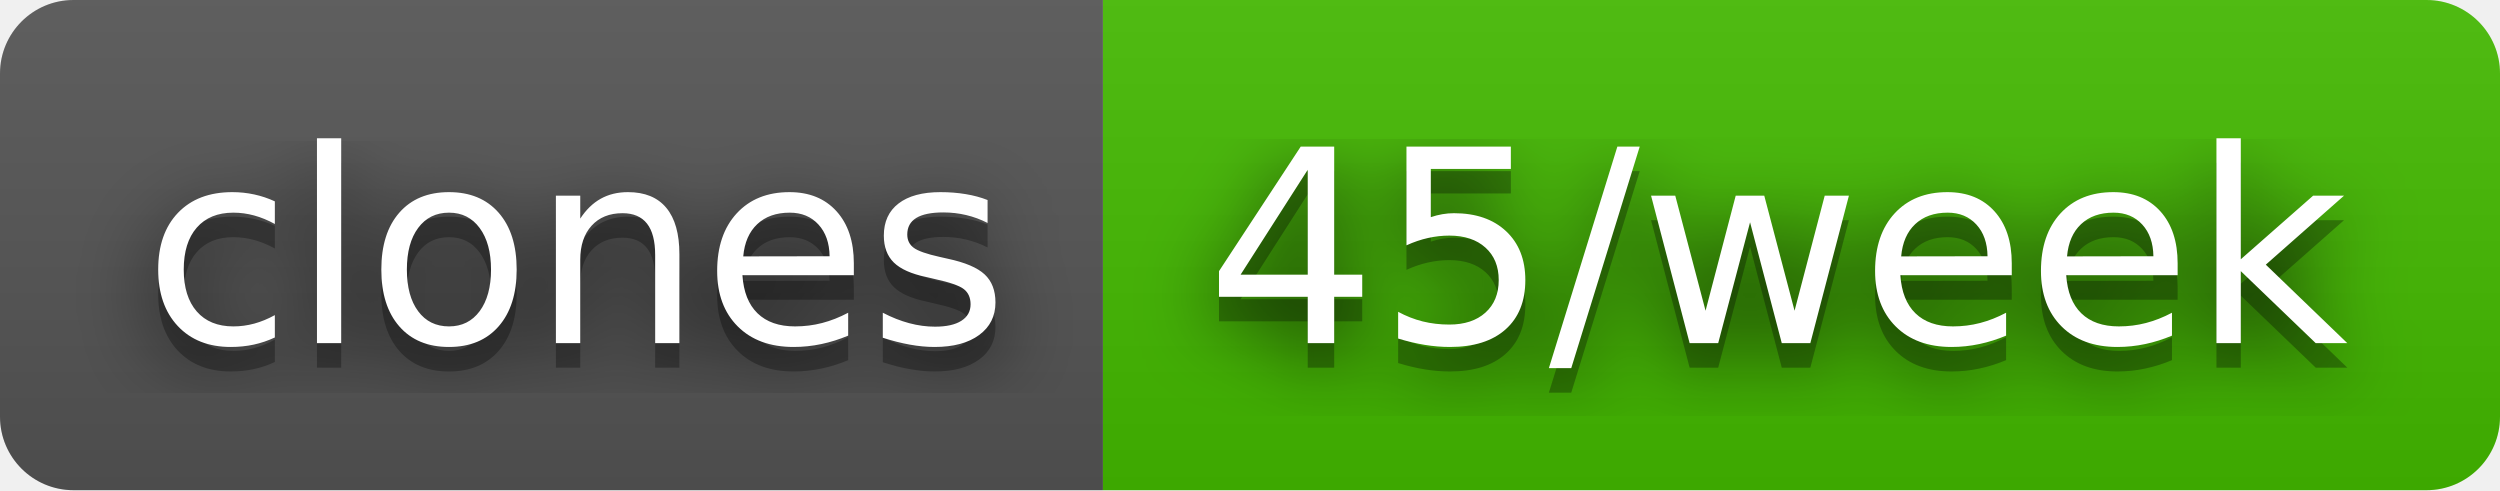
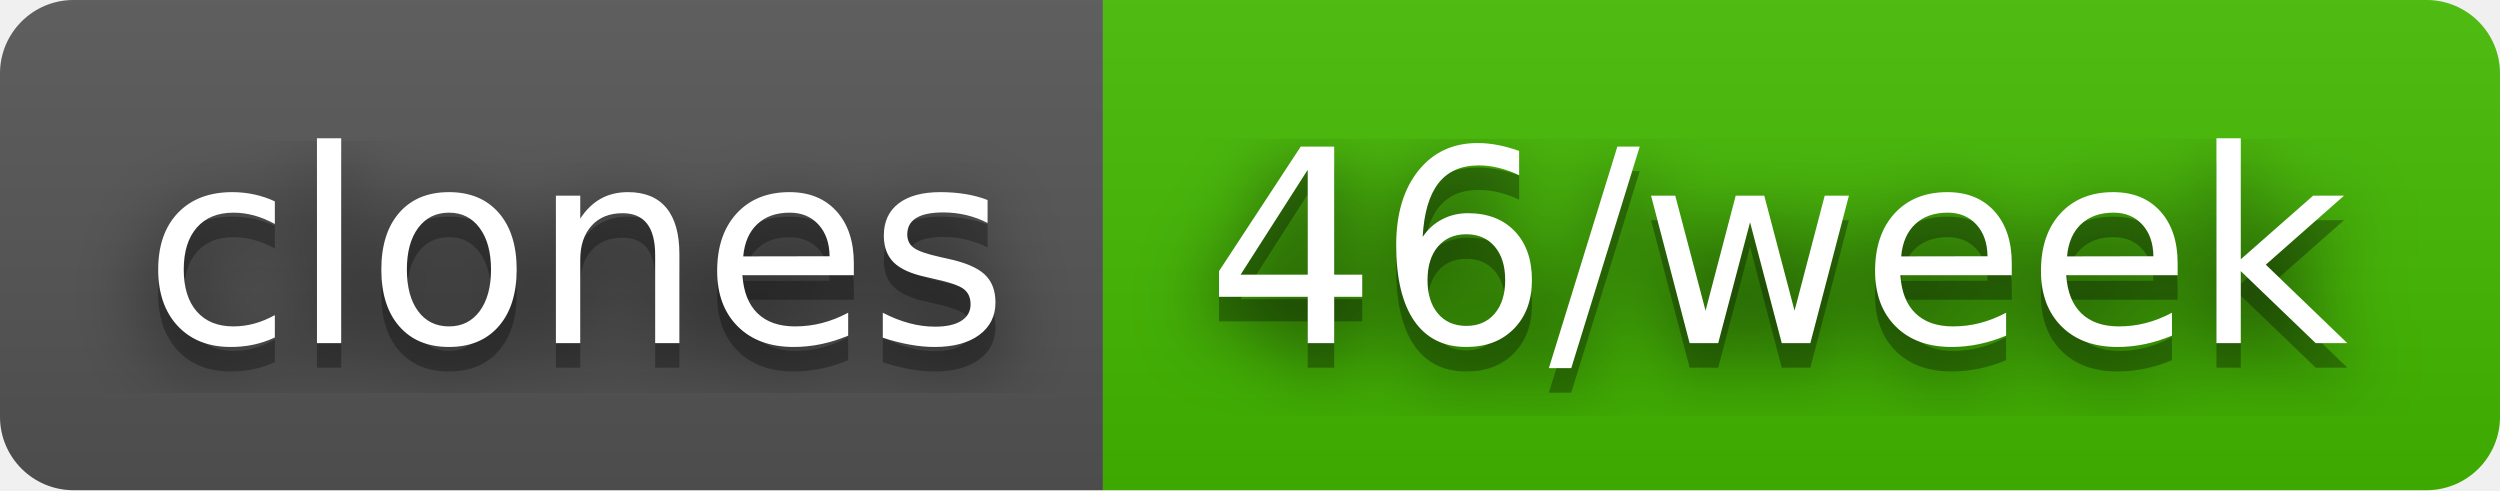
- <svg xmlns="http://www.w3.org/2000/svg" width="102" height="20" role="img" aria-label="clones: 45/week">
+ <svg xmlns="http://www.w3.org/2000/svg" width="102" height="20" role="img" aria-label="clones: 46/week">
  <filter id="blur">
    <feGaussianBlur stdDeviation="16" />
  </filter>
  <linearGradient id="s" x2="0" y2="100%">
    <stop offset="0" stop-color="#bbb" stop-opacity=".1" />
    <stop offset="1" stop-opacity=".1" />
  </linearGradient>
  <clipPath id="r">
    <rect width="102" height="20" rx="3" />
  </clipPath>
  <g clip-path="url(#r)">
    <rect width="45" height="20" fill="#555" />
    <rect x="45" width="57" height="20" fill="#4b0" />
    <rect width="102" height="20" fill="url(#s)" />
  </g>
  <g fill="#fff" text-anchor="middle" font-family="Verdana,Geneva,DejaVu Sans,sans-serif" text-rendering="geometricPrecision" font-size="110">
    <g transform="scale(.1)">
      <g aria-hidden="true" fill="#010101">
        <text x="235" y="150" fill-opacity=".8" filter="url(#blur)" textLength="350">clones</text>
        <text x="235" y="150" fill-opacity=".3" textLength="350">clones</text>
      </g>
      <text x="235" y="140" textLength="350">clones</text>
    </g>
    <g transform="scale(.1)">
      <g aria-hidden="true" fill="#010101">
-         <text x="725" y="150" fill-opacity=".8" filter="url(#blur)" textLength="470">45/week</text>
-         <text x="725" y="150" fill-opacity=".3" textLength="470">45/week</text>
+         <text x="725" y="150" fill-opacity=".8" filter="url(#blur)" textLength="470">46/week</text>
+         <text x="725" y="150" fill-opacity=".3" textLength="470">46/week</text>
      </g>
-       <text x="725" y="140" textLength="470">45/week</text>
+       <text x="725" y="140" textLength="470">46/week</text>
    </g>
  </g>
</svg>
